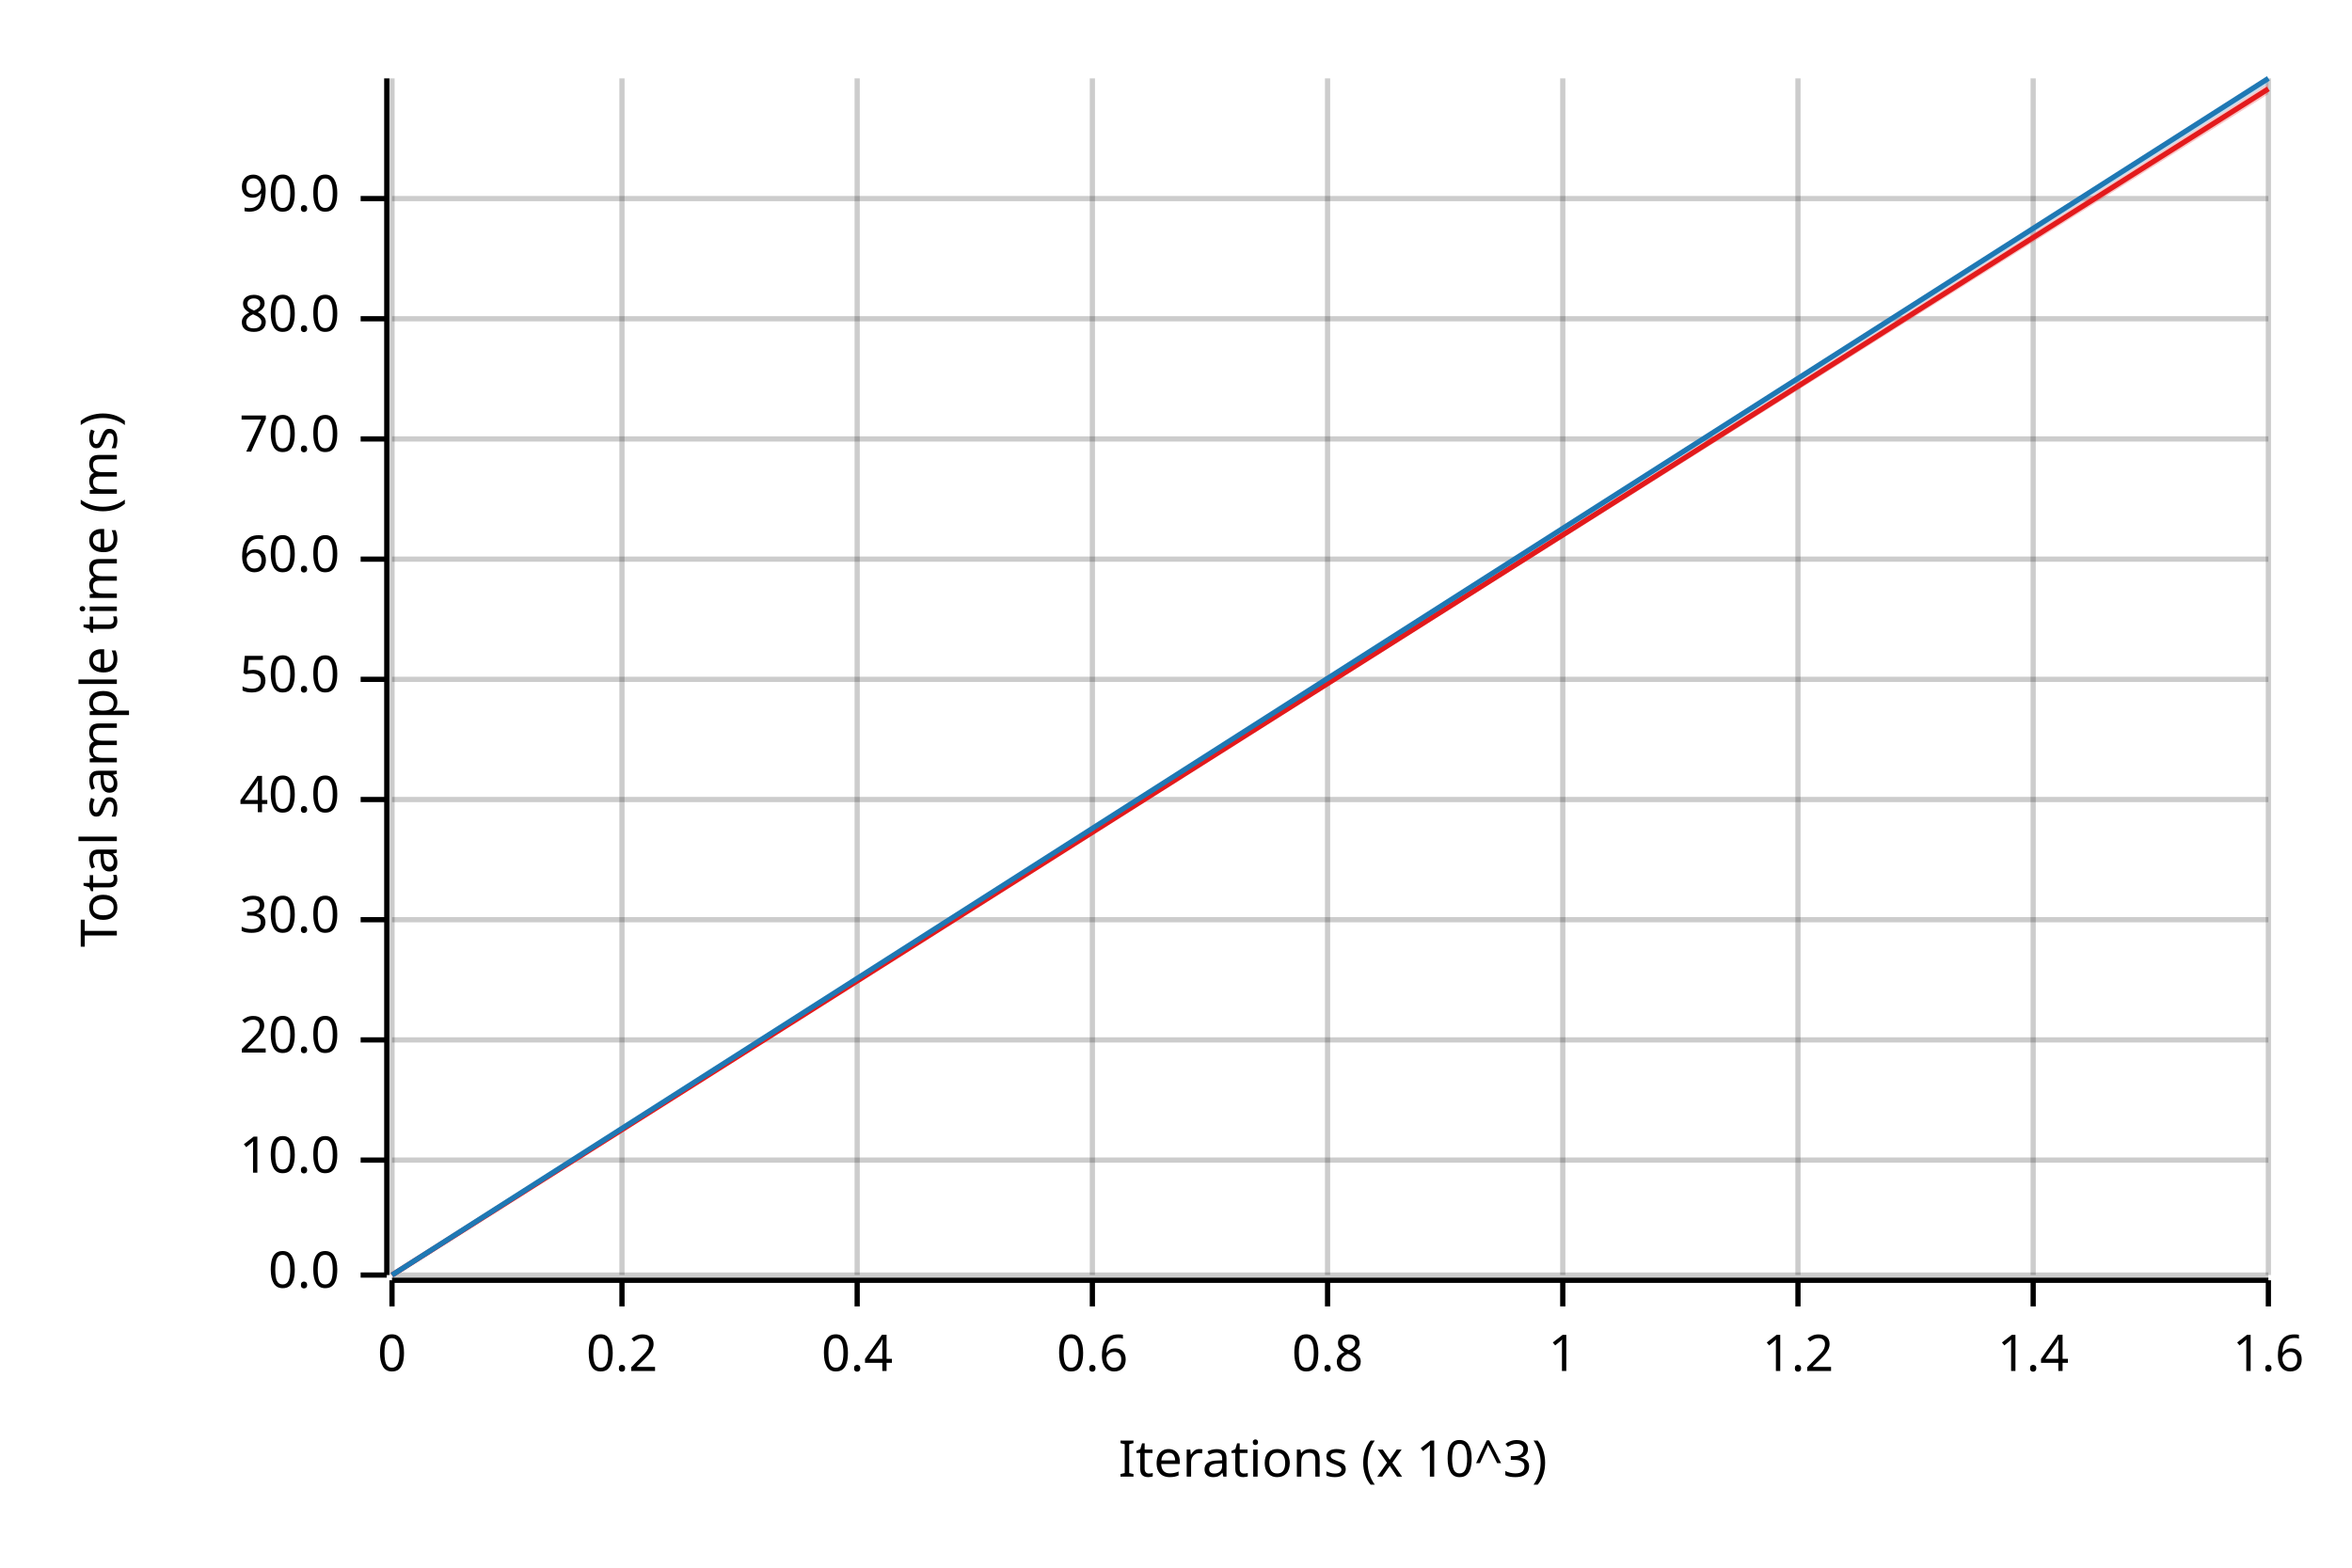
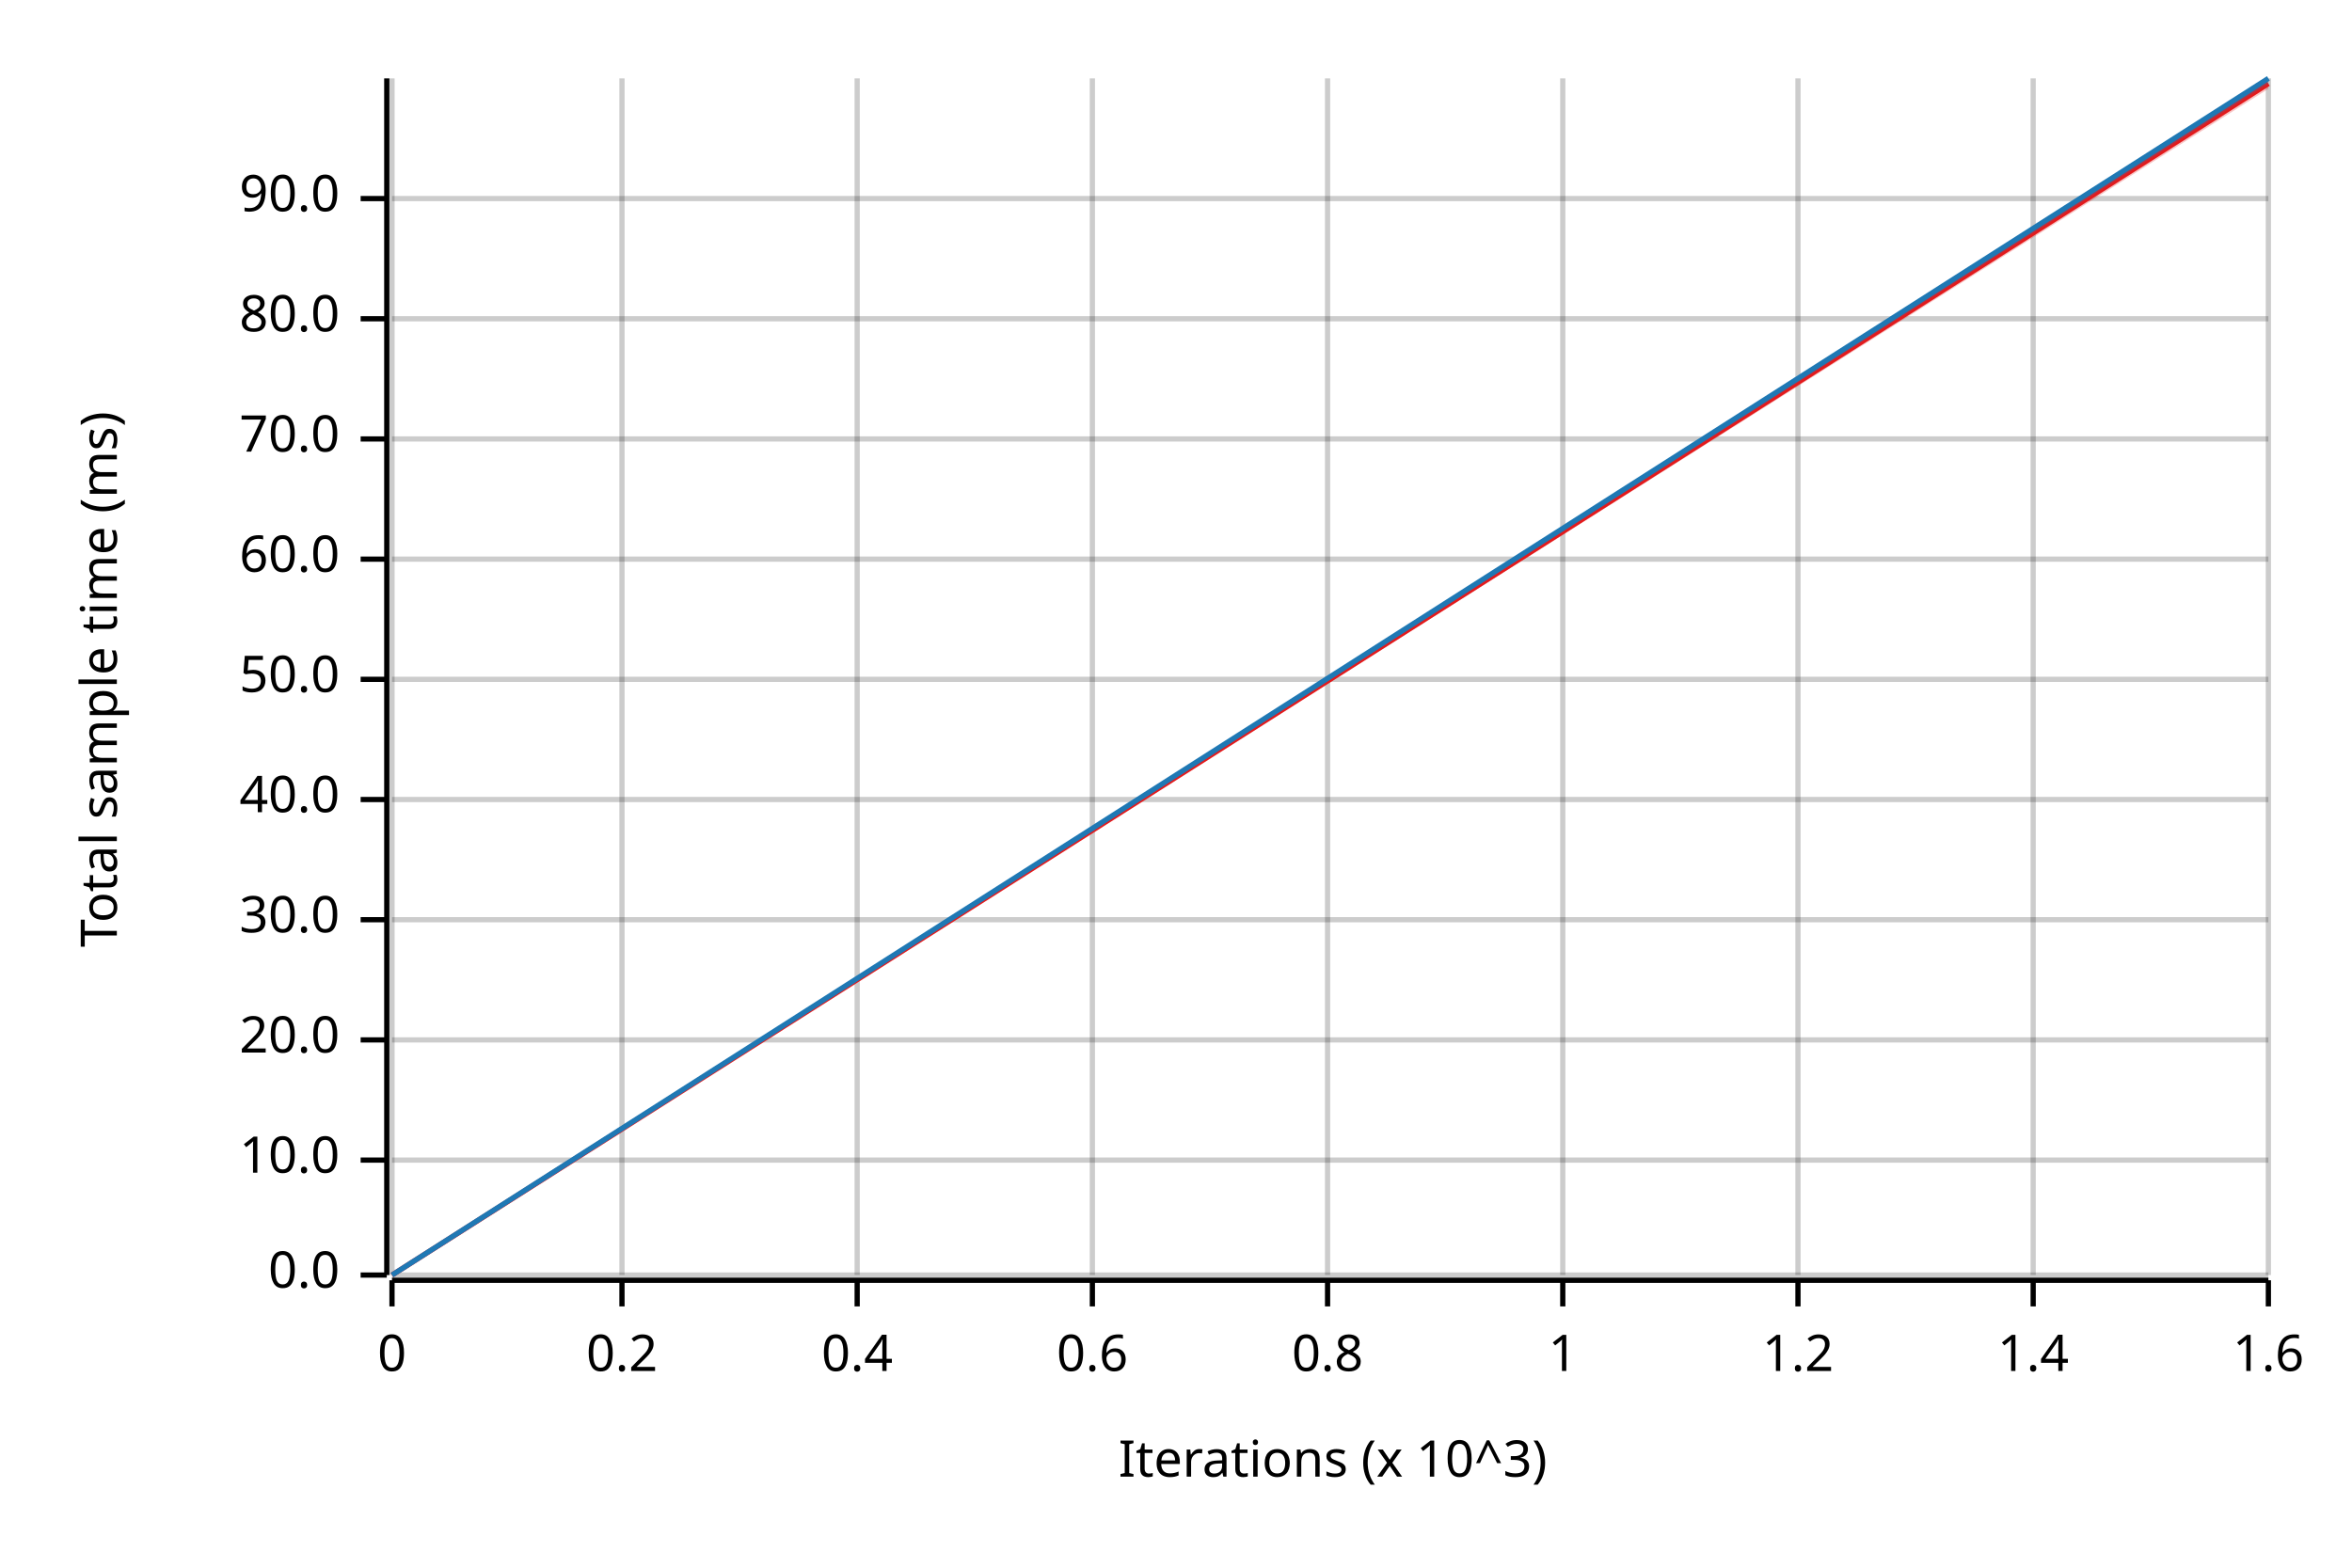
<svg xmlns="http://www.w3.org/2000/svg" width="450" height="300" viewBox="0 0 450 300">
  <text x="15" y="130" dy="0.76em" text-anchor="middle" font-family="sans-serif" font-size="9.677" opacity="1" fill="#000000" transform="rotate(270, 15, 130)">
Total sample time (ms)
</text>
  <text x="255" y="285" dy="-0.5ex" text-anchor="middle" font-family="sans-serif" font-size="9.677" opacity="1" fill="#000000">
Iterations (x 10^3)
</text>
  <line opacity="0.2" stroke="#000000" stroke-width="1" x1="75" y1="244" x2="75" y2="15" />
  <line opacity="0.2" stroke="#000000" stroke-width="1" x1="119" y1="244" x2="119" y2="15" />
  <line opacity="0.2" stroke="#000000" stroke-width="1" x1="164" y1="244" x2="164" y2="15" />
  <line opacity="0.2" stroke="#000000" stroke-width="1" x1="209" y1="244" x2="209" y2="15" />
  <line opacity="0.2" stroke="#000000" stroke-width="1" x1="254" y1="244" x2="254" y2="15" />
  <line opacity="0.2" stroke="#000000" stroke-width="1" x1="299" y1="244" x2="299" y2="15" />
  <line opacity="0.2" stroke="#000000" stroke-width="1" x1="344" y1="244" x2="344" y2="15" />
  <line opacity="0.2" stroke="#000000" stroke-width="1" x1="389" y1="244" x2="389" y2="15" />
  <line opacity="0.2" stroke="#000000" stroke-width="1" x1="434" y1="244" x2="434" y2="15" />
  <line opacity="0.2" stroke="#000000" stroke-width="1" x1="75" y1="244" x2="434" y2="244" />
  <line opacity="0.2" stroke="#000000" stroke-width="1" x1="75" y1="222" x2="434" y2="222" />
  <line opacity="0.2" stroke="#000000" stroke-width="1" x1="75" y1="199" x2="434" y2="199" />
  <line opacity="0.2" stroke="#000000" stroke-width="1" x1="75" y1="176" x2="434" y2="176" />
  <line opacity="0.2" stroke="#000000" stroke-width="1" x1="75" y1="153" x2="434" y2="153" />
  <line opacity="0.2" stroke="#000000" stroke-width="1" x1="75" y1="130" x2="434" y2="130" />
  <line opacity="0.2" stroke="#000000" stroke-width="1" x1="75" y1="107" x2="434" y2="107" />
  <line opacity="0.2" stroke="#000000" stroke-width="1" x1="75" y1="84" x2="434" y2="84" />
  <line opacity="0.2" stroke="#000000" stroke-width="1" x1="75" y1="61" x2="434" y2="61" />
  <line opacity="0.2" stroke="#000000" stroke-width="1" x1="75" y1="38" x2="434" y2="38" />
  <polyline fill="none" opacity="1" stroke="#000000" stroke-width="1" points="74,15 74,244 " />
  <text x="65" y="244" dy="0.5ex" text-anchor="end" font-family="sans-serif" font-size="9.677" opacity="1" fill="#000000">
0.0
</text>
  <polyline fill="none" opacity="1" stroke="#000000" stroke-width="1" points="69,244 74,244 " />
  <text x="65" y="222" dy="0.5ex" text-anchor="end" font-family="sans-serif" font-size="9.677" opacity="1" fill="#000000">
10.0
</text>
  <polyline fill="none" opacity="1" stroke="#000000" stroke-width="1" points="69,222 74,222 " />
  <text x="65" y="199" dy="0.5ex" text-anchor="end" font-family="sans-serif" font-size="9.677" opacity="1" fill="#000000">
20.0
</text>
  <polyline fill="none" opacity="1" stroke="#000000" stroke-width="1" points="69,199 74,199 " />
  <text x="65" y="176" dy="0.5ex" text-anchor="end" font-family="sans-serif" font-size="9.677" opacity="1" fill="#000000">
30.0
</text>
  <polyline fill="none" opacity="1" stroke="#000000" stroke-width="1" points="69,176 74,176 " />
  <text x="65" y="153" dy="0.5ex" text-anchor="end" font-family="sans-serif" font-size="9.677" opacity="1" fill="#000000">
40.0
</text>
  <polyline fill="none" opacity="1" stroke="#000000" stroke-width="1" points="69,153 74,153 " />
  <text x="65" y="130" dy="0.5ex" text-anchor="end" font-family="sans-serif" font-size="9.677" opacity="1" fill="#000000">
50.0
</text>
  <polyline fill="none" opacity="1" stroke="#000000" stroke-width="1" points="69,130 74,130 " />
  <text x="65" y="107" dy="0.5ex" text-anchor="end" font-family="sans-serif" font-size="9.677" opacity="1" fill="#000000">
60.0
</text>
  <polyline fill="none" opacity="1" stroke="#000000" stroke-width="1" points="69,107 74,107 " />
  <text x="65" y="84" dy="0.5ex" text-anchor="end" font-family="sans-serif" font-size="9.677" opacity="1" fill="#000000">
70.0
</text>
  <polyline fill="none" opacity="1" stroke="#000000" stroke-width="1" points="69,84 74,84 " />
  <text x="65" y="61" dy="0.5ex" text-anchor="end" font-family="sans-serif" font-size="9.677" opacity="1" fill="#000000">
80.0
</text>
  <polyline fill="none" opacity="1" stroke="#000000" stroke-width="1" points="69,61 74,61 " />
  <text x="65" y="38" dy="0.5ex" text-anchor="end" font-family="sans-serif" font-size="9.677" opacity="1" fill="#000000">
90.0
</text>
  <polyline fill="none" opacity="1" stroke="#000000" stroke-width="1" points="69,38 74,38 " />
  <polyline fill="none" opacity="1" stroke="#000000" stroke-width="1" points="75,245 434,245 " />
  <text x="75" y="255" dy="0.76em" text-anchor="middle" font-family="sans-serif" font-size="9.677" opacity="1" fill="#000000">
0
</text>
  <polyline fill="none" opacity="1" stroke="#000000" stroke-width="1" points="75,245 75,250 " />
  <text x="119" y="255" dy="0.76em" text-anchor="middle" font-family="sans-serif" font-size="9.677" opacity="1" fill="#000000">
0.2
</text>
  <polyline fill="none" opacity="1" stroke="#000000" stroke-width="1" points="119,245 119,250 " />
  <text x="164" y="255" dy="0.76em" text-anchor="middle" font-family="sans-serif" font-size="9.677" opacity="1" fill="#000000">
0.4
</text>
  <polyline fill="none" opacity="1" stroke="#000000" stroke-width="1" points="164,245 164,250 " />
  <text x="209" y="255" dy="0.76em" text-anchor="middle" font-family="sans-serif" font-size="9.677" opacity="1" fill="#000000">
0.6
</text>
  <polyline fill="none" opacity="1" stroke="#000000" stroke-width="1" points="209,245 209,250 " />
  <text x="254" y="255" dy="0.76em" text-anchor="middle" font-family="sans-serif" font-size="9.677" opacity="1" fill="#000000">
0.8
</text>
  <polyline fill="none" opacity="1" stroke="#000000" stroke-width="1" points="254,245 254,250 " />
  <text x="299" y="255" dy="0.76em" text-anchor="middle" font-family="sans-serif" font-size="9.677" opacity="1" fill="#000000">
1
</text>
  <polyline fill="none" opacity="1" stroke="#000000" stroke-width="1" points="299,245 299,250 " />
  <text x="344" y="255" dy="0.76em" text-anchor="middle" font-family="sans-serif" font-size="9.677" opacity="1" fill="#000000">
1.2
</text>
  <polyline fill="none" opacity="1" stroke="#000000" stroke-width="1" points="344,245 344,250 " />
  <text x="389" y="255" dy="0.76em" text-anchor="middle" font-family="sans-serif" font-size="9.677" opacity="1" fill="#000000">
1.4
</text>
  <polyline fill="none" opacity="1" stroke="#000000" stroke-width="1" points="389,245 389,250 " />
  <text x="434" y="255" dy="0.76em" text-anchor="middle" font-family="sans-serif" font-size="9.677" opacity="1" fill="#000000">
1.6
</text>
  <polyline fill="none" opacity="1" stroke="#000000" stroke-width="1" points="434,245 434,250 " />
-   <polyline fill="none" opacity="1" stroke="#E31A1C" stroke-width="1" points="75,244 434,17 " />
-   <polygon opacity="0.25" fill="#E31A1C" points="75,244 434,18 434,16 " />
+   <polyline fill="none" opacity="1" stroke="#E31A1C" stroke-width="1" points="75,244 434,16 " />
+   <polygon opacity="0.25" fill="#E31A1C" points="75,244 434,17 434,15 " />
  <polyline fill="none" opacity="1" stroke="#1F78B4" stroke-width="1" points="75,244 434,15 " />
  <polygon opacity="0.25" fill="#1F78B4" points="75,244 434,16 434,15 " />
</svg>
